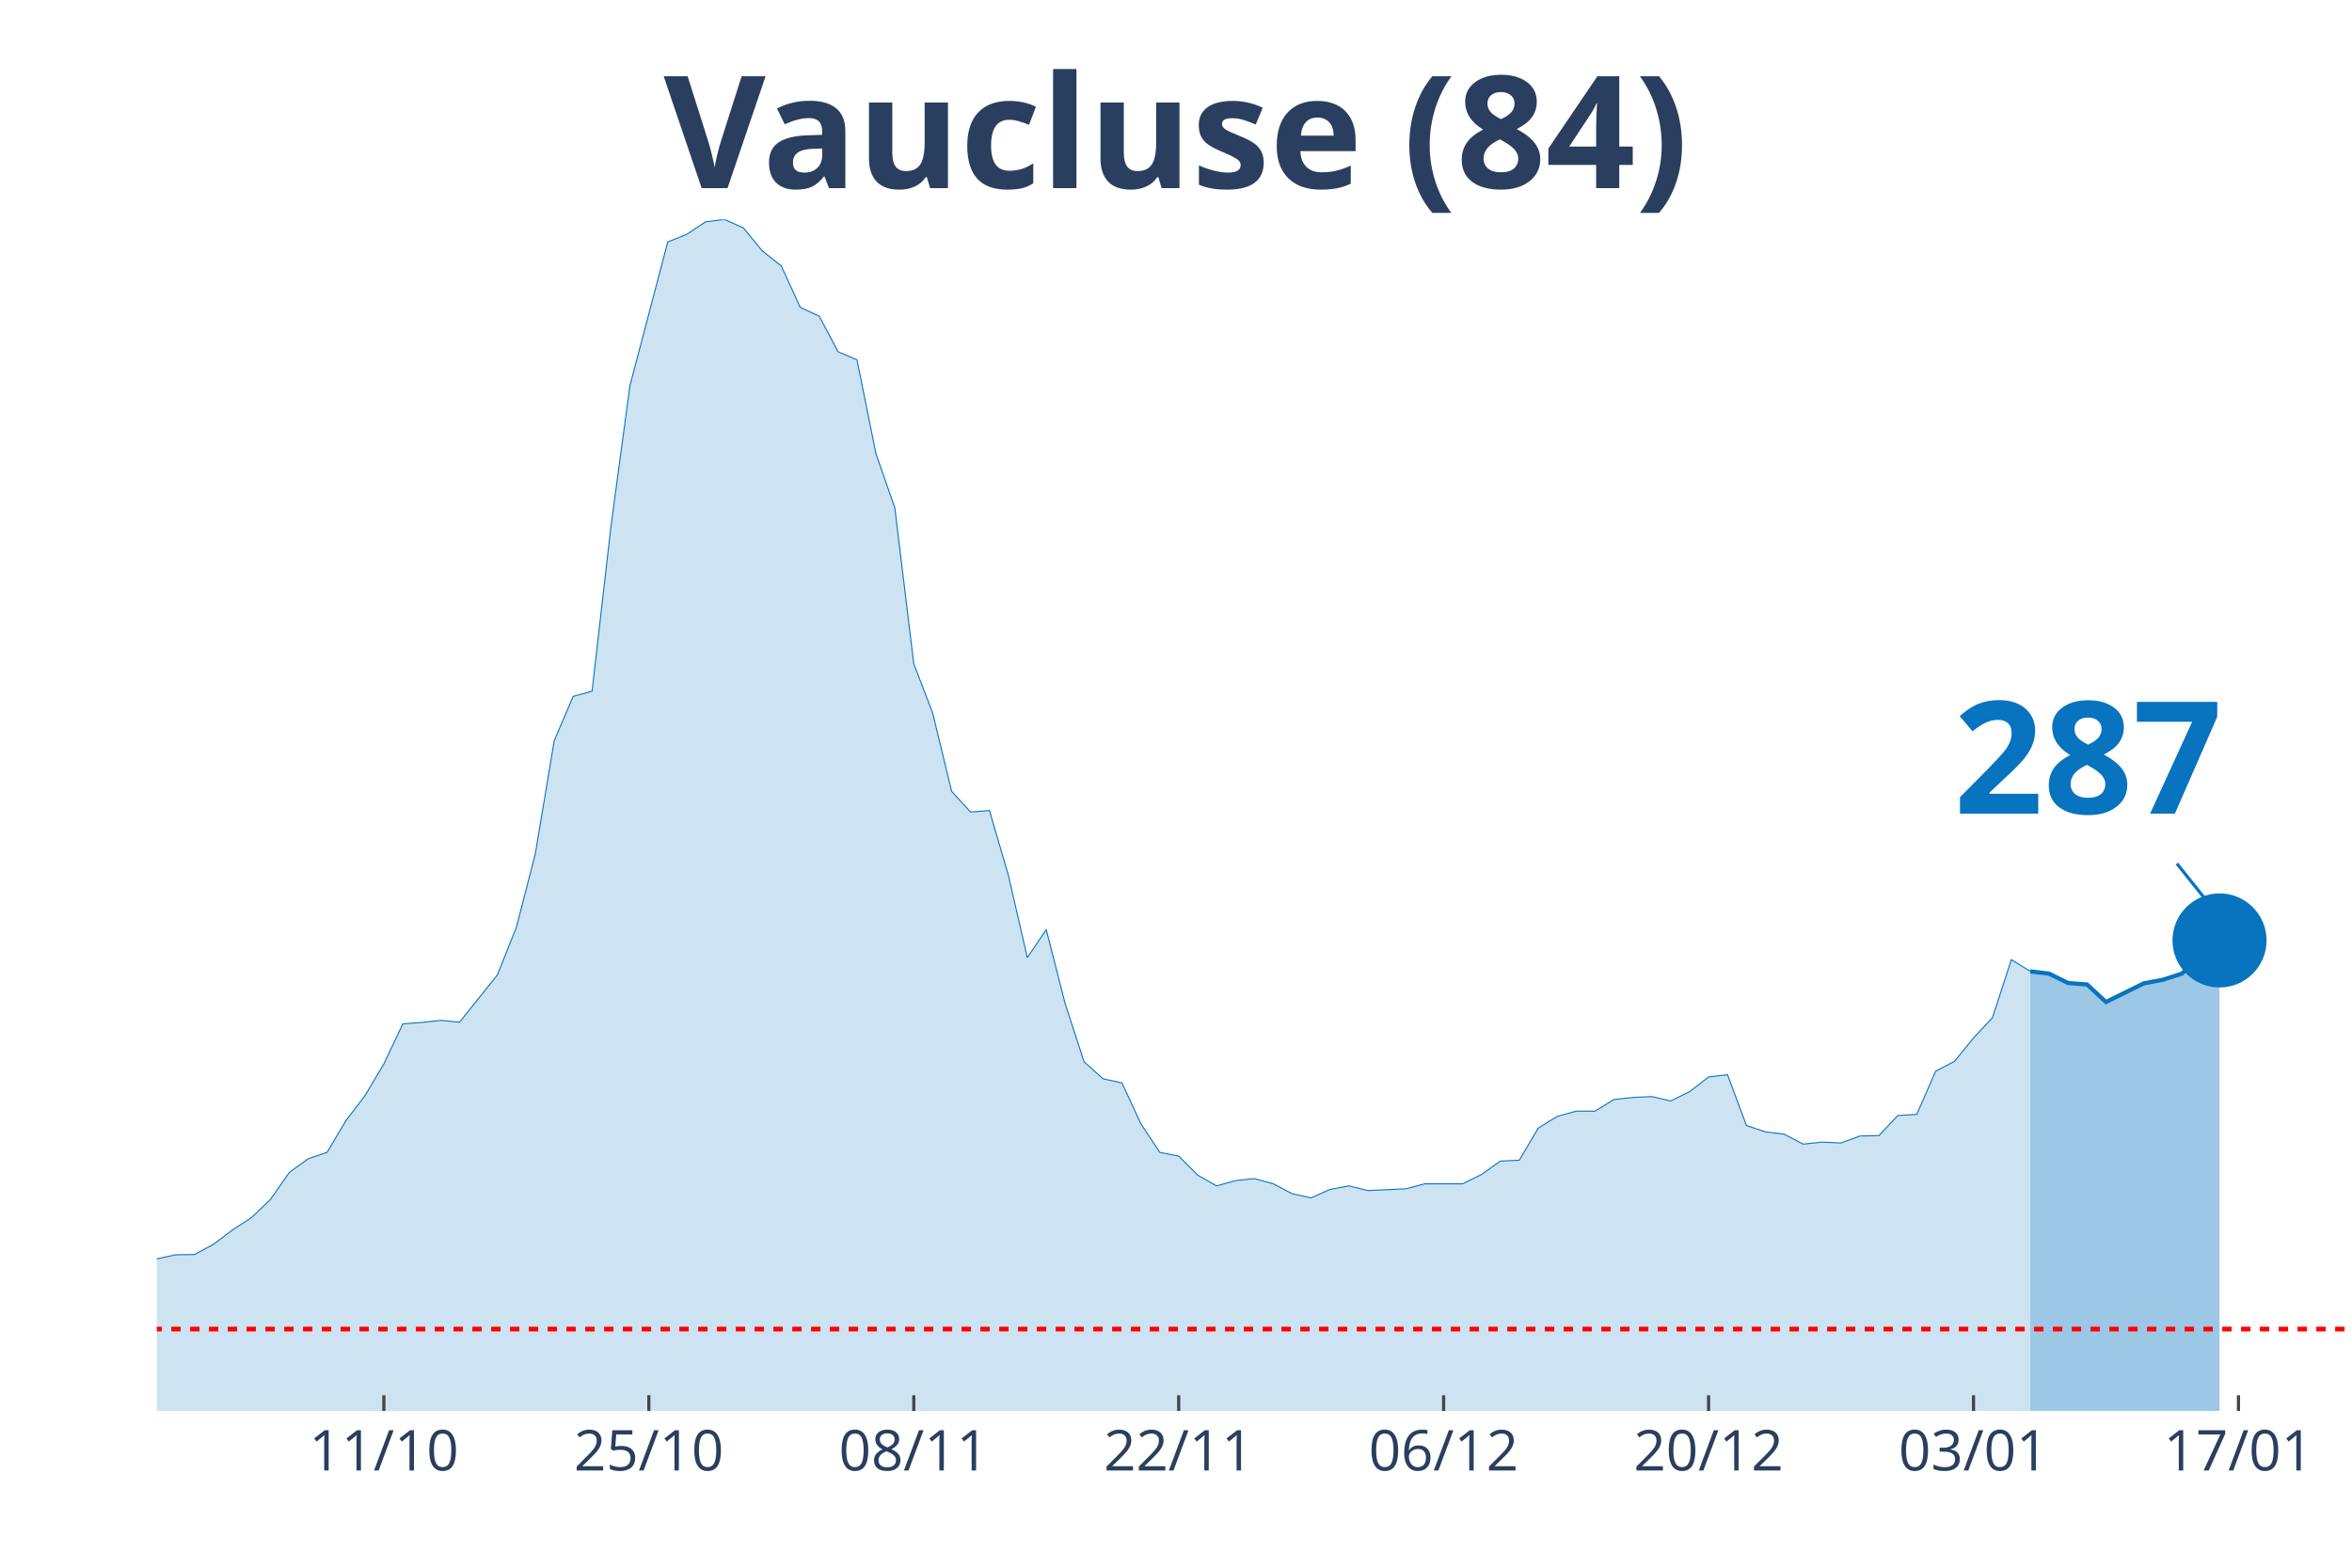
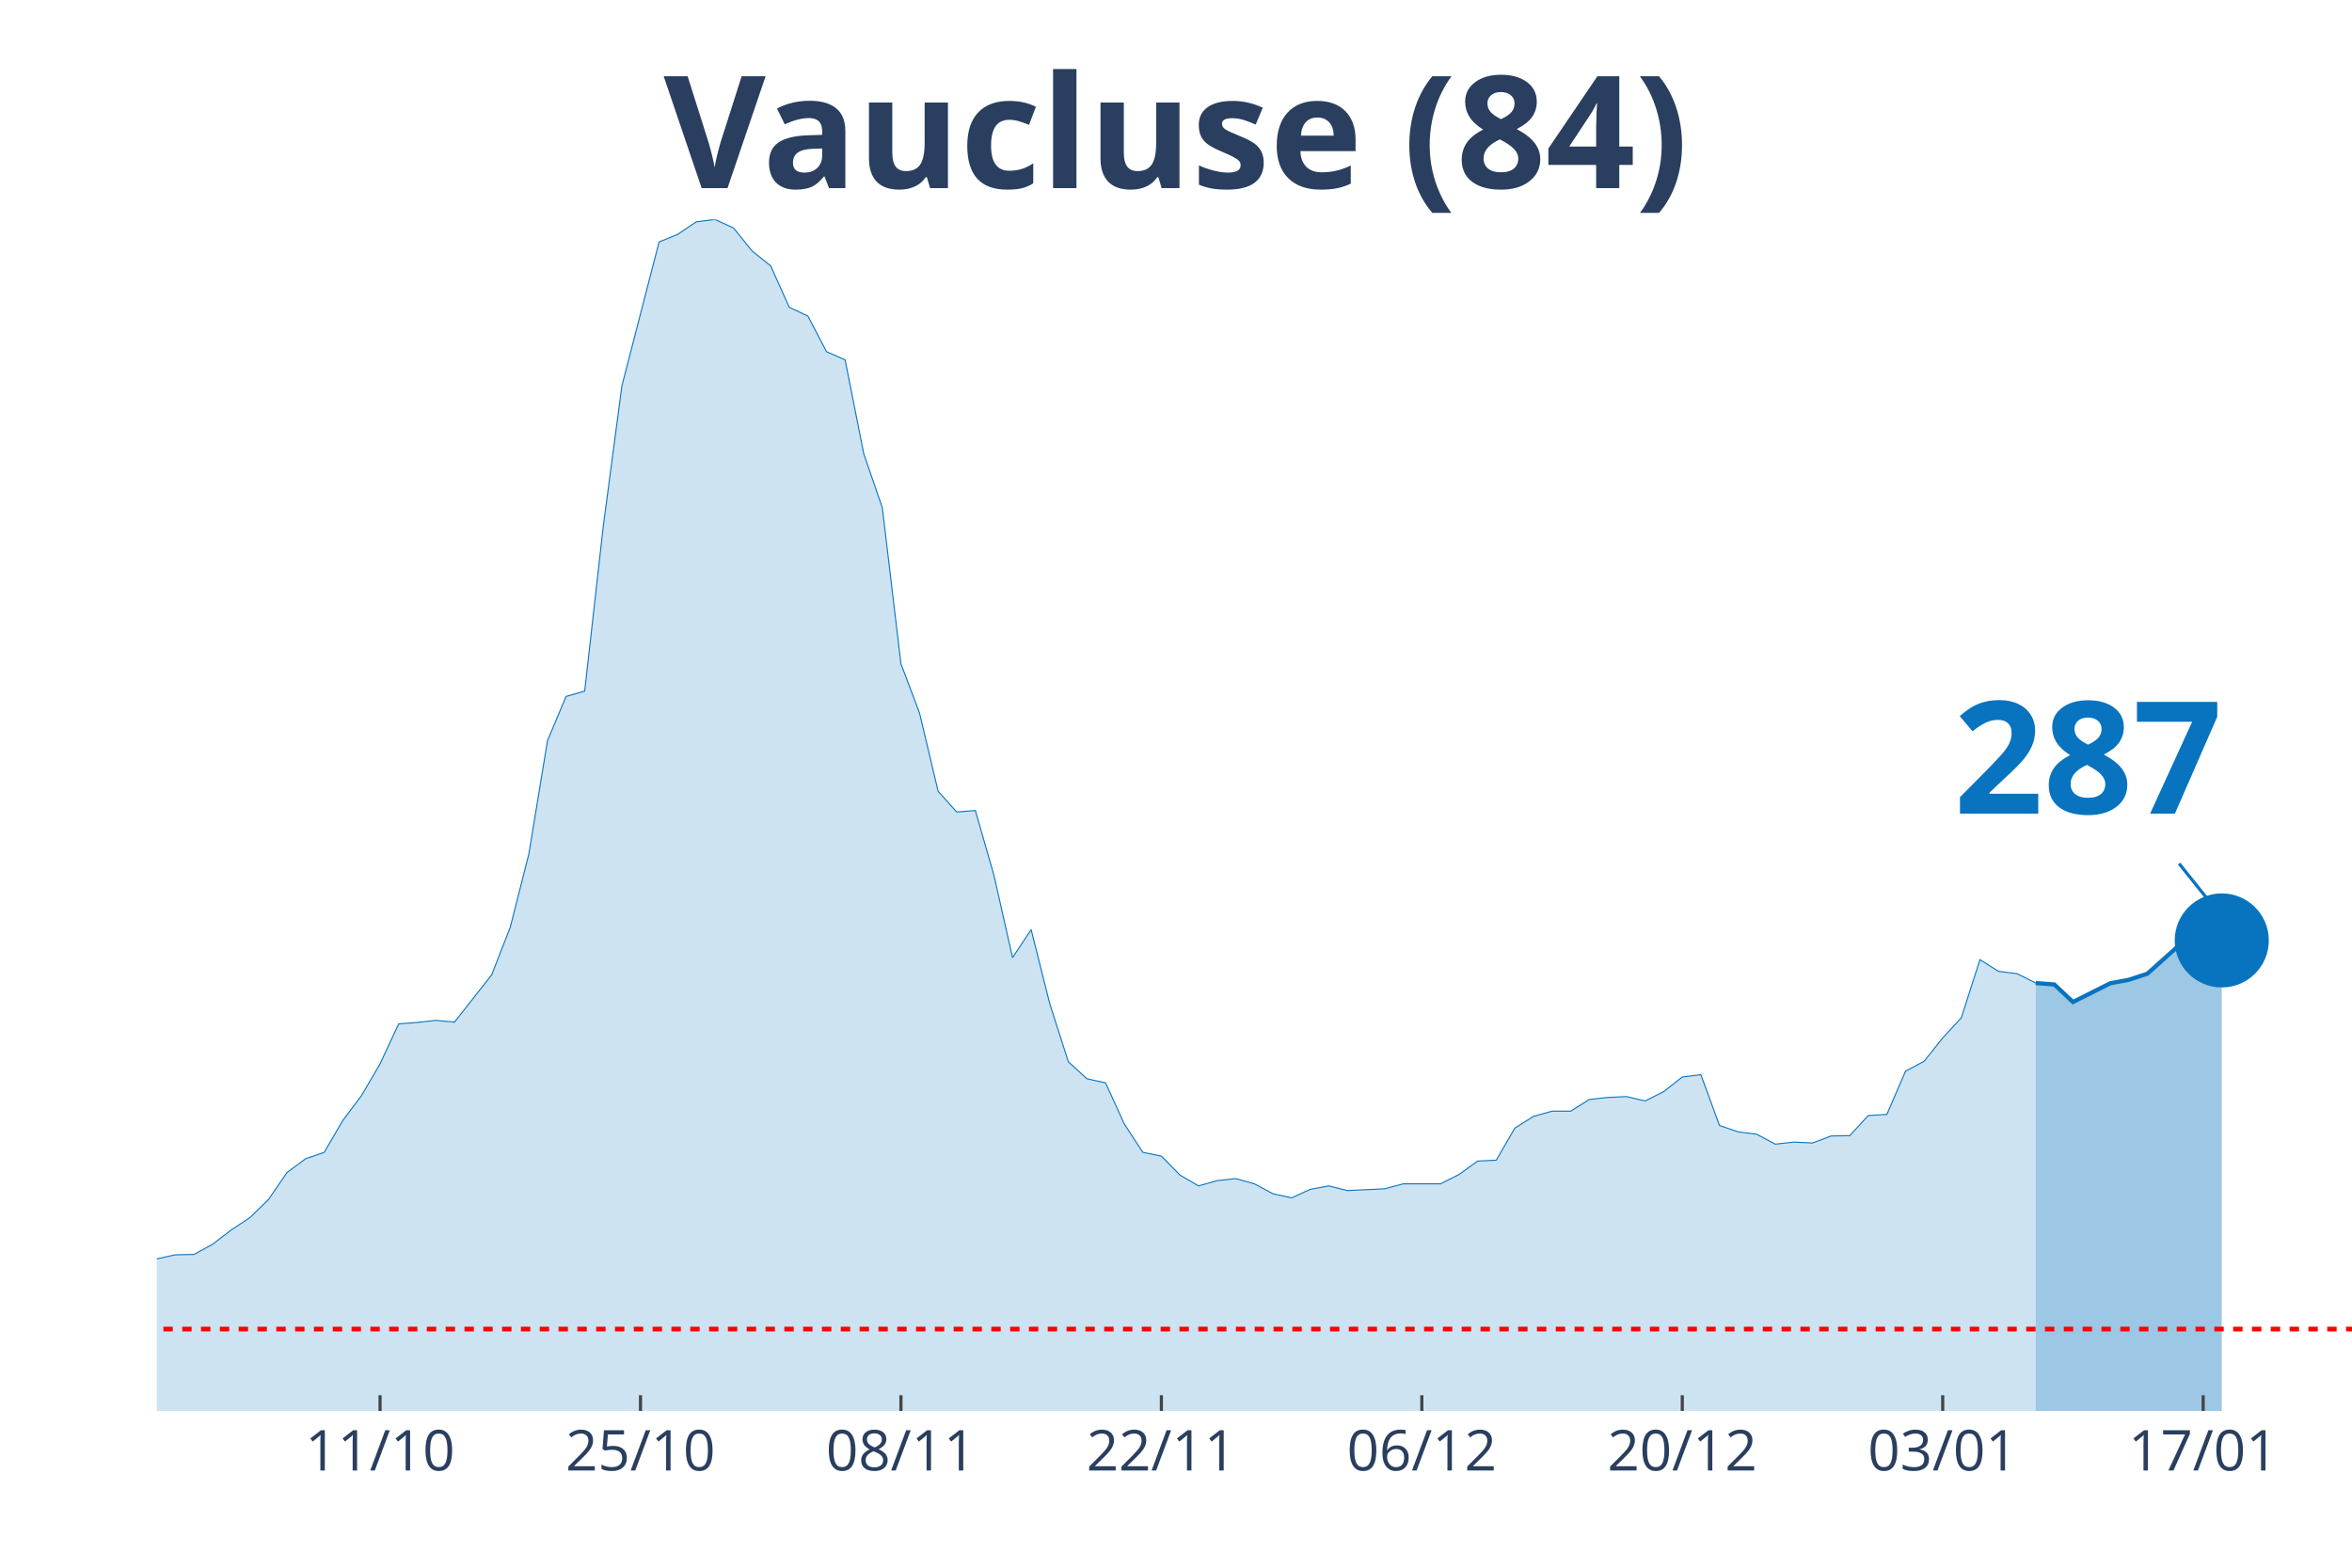
<svg xmlns="http://www.w3.org/2000/svg" class="main-svg" width="1125" height="750" style="" viewBox="0 0 750 500">
  <rect x="0" y="0" width="750" height="500" style="fill: rgb(0, 0, 0); fill-opacity: 0;" />
-   <defs id="defs-ca802a">
+   <defs id="defs-854151">
    <g class="clips">
-       <clipPath id="clipca802axyplot" class="plotclip">
+       <clipPath id="clip854151xyplot" class="plotclip">
        <rect width="700" height="380" />
      </clipPath>
-       <clipPath class="axesclip" id="clipca802ax">
+       <clipPath class="axesclip" id="clip854151x">
        <rect x="50" y="0" width="700" height="500" />
      </clipPath>
-       <clipPath class="axesclip" id="clipca802ay">
+       <clipPath class="axesclip" id="clip854151y">
        <rect x="0" y="70" width="750" height="380" />
      </clipPath>
-       <clipPath class="axesclip" id="clipca802axy">
+       <clipPath class="axesclip" id="clip854151xy">
        <rect x="50" y="70" width="700" height="380" />
      </clipPath>
    </g>
    <g class="gradients" />
  </defs>
  <g class="bglayer">
    <rect class="bg" x="50" y="70" width="700" height="380" style="fill: rgb(0, 0, 0); fill-opacity: 0; stroke-width: 0;" />
  </g>
  <g class="layer-below">
    <g class="imagelayer" />
    <g class="shapelayer" />
  </g>
  <g class="cartesianlayer">
    <g class="subplot xy">
      <g class="layer-subplot">
        <g class="shapelayer" />
        <g class="imagelayer" />
      </g>
      <g class="gridlayer">
        <g class="x">
-           <path class="xgrid crisp" transform="translate(122.41,0)" d="M0,70v380" style="stroke: rgb(255, 255, 255); stroke-opacity: 1; stroke-width: 1px;" />
-           <path class="xgrid crisp" transform="translate(206.9,0)" d="M0,70v380" style="stroke: rgb(255, 255, 255); stroke-opacity: 1; stroke-width: 1px;" />
-           <path class="xgrid crisp" transform="translate(291.38,0)" d="M0,70v380" style="stroke: rgb(255, 255, 255); stroke-opacity: 1; stroke-width: 1px;" />
-           <path class="xgrid crisp" transform="translate(375.86,0)" d="M0,70v380" style="stroke: rgb(255, 255, 255); stroke-opacity: 1; stroke-width: 1px;" />
-           <path class="xgrid crisp" transform="translate(460.34,0)" d="M0,70v380" style="stroke: rgb(255, 255, 255); stroke-opacity: 1; stroke-width: 1px;" />
-           <path class="xgrid crisp" transform="translate(544.83,0)" d="M0,70v380" style="stroke: rgb(255, 255, 255); stroke-opacity: 1; stroke-width: 1px;" />
-           <path class="xgrid crisp" transform="translate(629.31,0)" d="M0,70v380" style="stroke: rgb(255, 255, 255); stroke-opacity: 1; stroke-width: 1px;" />
-           <path class="xgrid crisp" transform="translate(713.79,0)" d="M0,70v380" style="stroke: rgb(255, 255, 255); stroke-opacity: 1; stroke-width: 1px;" />
+           <path class="xgrid crisp" transform="translate(121.19,0)" d="M0,70v380" style="stroke: rgb(255, 255, 255); stroke-opacity: 1; stroke-width: 1px;" />
+           <path class="xgrid crisp" transform="translate(204.24,0)" d="M0,70v380" style="stroke: rgb(255, 255, 255); stroke-opacity: 1; stroke-width: 1px;" />
+           <path class="xgrid crisp" transform="translate(287.29,0)" d="M0,70v380" style="stroke: rgb(255, 255, 255); stroke-opacity: 1; stroke-width: 1px;" />
+           <path class="xgrid crisp" transform="translate(370.34,0)" d="M0,70v380" style="stroke: rgb(255, 255, 255); stroke-opacity: 1; stroke-width: 1px;" />
+           <path class="xgrid crisp" transform="translate(453.39,0)" d="M0,70v380" style="stroke: rgb(255, 255, 255); stroke-opacity: 1; stroke-width: 1px;" />
+           <path class="xgrid crisp" transform="translate(536.44,0)" d="M0,70v380" style="stroke: rgb(255, 255, 255); stroke-opacity: 1; stroke-width: 1px;" />
+           <path class="xgrid crisp" transform="translate(619.49,0)" d="M0,70v380" style="stroke: rgb(255, 255, 255); stroke-opacity: 1; stroke-width: 1px;" />
+           <path class="xgrid crisp" transform="translate(702.54,0)" d="M0,70v380" style="stroke: rgb(255, 255, 255); stroke-opacity: 1; stroke-width: 1px;" />
        </g>
        <g class="y" />
      </g>
      <g class="zerolinelayer" />
      <path class="xlines-below" />
      <path class="ylines-below" />
      <g class="overlines-below" />
      <g class="xaxislayer-below" />
      <g class="yaxislayer-below" />
      <g class="overaxes-below" />
-       <g class="plot" transform="translate(50, 70)" clip-path="url('#clipca802axyplot')">
+       <g class="plot" transform="translate(50, 70)" clip-path="url('#clip854151xyplot')">
        <g class="scatterlayer mlayer">
-           <g class="trace scatter trace167b66" style="stroke-miterlimit: 2;">
+           <g class="trace scatter trace553bc2" style="stroke-miterlimit: 2;">
            <g class="fills">
              <g>
-                 <path class="js-fill" d="M597.41,380L-820.69,380L-820.69,378.7L-603.45,378.88L-597.41,379.16L-512.93,377.11L-506.9,377.11L-307.76,369.76L-301.72,368.08L-271.55,363.8L-265.52,360.92L-235.34,355.52L-229.31,353.1L-217.24,350.4L-211.21,348.35L-199.14,347.88L-193.1,342.95L-162.93,328.99L-156.9,328.89L-150.86,328.24L-144.83,330.38L-138.79,330.66L-132.76,334.2L-126.72,337.46L-120.69,337.64L-114.66,337.36L-108.62,340.62L-102.59,339.04L-96.55,339.32L-78.45,336.9L-72.41,337.08L-66.38,337.64L-60.34,336.34L-48.28,339.97L-42.24,339.51L-30.17,339.51L-24.14,337.18L-18.1,336.9L-12.07,335.69L-6.03,334.2L0,331.5L6.03,330.2L12.07,330.1L18.1,326.84L24.14,322.28L30.17,318.37L36.21,312.6L42.24,303.94L48.28,299.57L54.31,297.52L60.34,287.37L66.38,279.46L72.41,269.31L78.45,256.56L84.48,256.1L90.52,255.44L96.55,256L108.62,240.92L114.66,225.75L120.69,202.38L126.72,166.26L132.76,152.11L138.79,150.44L144.83,97.84L150.86,53.06L162.93,7.17L168.97,4.75L175,0.74L181.03,0L187.07,2.7L193.1,10.05L199.14,14.8L205.17,28.02L211.21,30.81L217.24,42.17L223.28,44.78L229.31,74.66L235.34,91.97L241.38,141.69L247.41,157.42L253.45,182.37L259.48,188.98L265.52,188.51L271.55,209.18L277.59,235.43L283.62,226.49L289.66,250.14L295.69,268.66L301.72,274.06L307.76,275.37L313.79,288.4L319.83,297.52L325.86,298.73L331.9,304.78L337.93,308.23L343.97,306.55L350,305.9L356.03,307.57L362.07,310.74L368.1,312.04L374.14,309.34L380.17,308.23L386.21,309.72L398.28,309.16L404.31,307.57L416.38,307.57L422.41,304.6L428.45,300.31L434.48,300.03L440.52,289.79L446.55,286.07L452.59,284.39L458.62,284.39L464.66,280.67L470.69,280.02L476.72,279.74L482.76,281.14L488.79,278.16L494.83,273.5L500.86,272.76L506.9,288.96L512.93,291L518.97,291.75L525,294.91L531.03,294.26L537.07,294.54L543.1,292.31L549.14,292.21L555.17,285.79L561.21,285.42L567.24,271.64L573.28,268.48L579.31,261.03L585.34,254.61L591.38,236.08L597.41,239.8" style="fill: rgb(8, 115, 191); fill-opacity: 0.2; stroke-width: 0;" />
+                 <path class="js-fill" d="M599.15,380L-806.78,380L-806.78,378.7L-593.22,378.88L-587.29,379.16L-504.24,377.11L-498.31,377.11L-302.54,369.76L-296.61,368.08L-266.95,363.8L-261.02,360.92L-231.36,355.52L-225.42,353.1L-213.56,350.4L-207.63,348.35L-195.76,347.88L-189.83,342.95L-160.17,328.99L-154.24,328.89L-148.31,328.24L-142.37,330.38L-136.44,330.66L-130.51,334.2L-124.58,337.46L-118.64,337.64L-112.71,337.36L-106.78,340.62L-100.85,339.04L-94.92,339.32L-77.12,336.9L-71.19,337.08L-65.25,337.64L-59.32,336.34L-47.46,339.97L-41.53,339.51L-29.66,339.51L-23.73,337.18L-17.8,336.9L-11.86,335.69L-5.93,334.2L0,331.5L5.93,330.2L11.86,330.1L17.8,326.84L23.73,322.28L29.66,318.37L35.59,312.6L41.53,303.94L47.46,299.57L53.39,297.52L59.32,287.37L65.25,279.46L71.19,269.31L77.12,256.56L83.05,256.1L88.98,255.44L94.92,256L106.78,240.92L112.71,225.75L118.64,202.38L124.58,166.26L130.51,152.11L136.44,150.44L142.37,97.84L148.31,53.06L160.17,7.17L166.1,4.75L172.03,0.74L177.97,0L183.9,2.7L189.83,10.05L195.76,14.8L201.69,28.02L207.63,30.81L213.56,42.17L219.49,44.78L225.42,74.66L231.36,91.97L237.29,141.69L243.22,157.42L249.15,182.37L255.08,188.98L261.02,188.51L266.95,209.18L272.88,235.43L278.81,226.49L284.75,250.14L290.68,268.66L296.61,274.06L302.54,275.37L308.47,288.4L314.41,297.52L320.34,298.73L326.27,304.78L332.2,308.23L338.14,306.55L344.07,305.9L350,307.57L355.93,310.74L361.86,312.04L367.8,309.34L373.73,308.23L379.66,309.72L391.53,309.16L397.46,307.57L409.32,307.57L415.25,304.6L421.19,300.31L427.12,300.03L433.05,289.79L438.98,286.07L444.92,284.39L450.85,284.39L456.78,280.67L462.71,280.02L468.64,279.74L474.58,281.14L480.51,278.16L486.44,273.5L492.37,272.76L498.31,288.96L504.24,291L510.17,291.75L516.1,294.91L522.03,294.26L527.97,294.54L533.9,292.31L539.83,292.21L545.76,285.79L551.69,285.42L557.63,271.64L563.56,268.48L569.49,261.03L575.42,254.61L581.36,236.08L587.29,239.8L593.22,240.55L599.15,243.53" style="fill: rgb(8, 115, 191); fill-opacity: 0.2; stroke-width: 0;" />
              </g>
            </g>
            <g class="errorbars" />
            <g class="lines">
-               <path class="js-line" d="M-820.69,378.7L-603.45,378.88L-597.41,379.16L-512.93,377.11L-506.9,377.11L-307.76,369.76L-301.72,368.08L-271.55,363.8L-265.52,360.92L-235.34,355.52L-229.31,353.1L-217.24,350.4L-211.21,348.35L-199.14,347.88L-193.1,342.95L-162.93,328.99L-156.9,328.89L-150.86,328.24L-144.83,330.38L-138.79,330.66L-132.76,334.2L-126.72,337.46L-120.69,337.64L-114.66,337.36L-108.62,340.62L-102.59,339.04L-96.55,339.32L-78.45,336.9L-72.41,337.08L-66.38,337.64L-60.34,336.34L-48.28,339.97L-42.24,339.51L-30.17,339.51L-24.14,337.18L-18.1,336.9L-12.07,335.69L-6.03,334.2L0,331.5L6.03,330.2L12.07,330.1L18.1,326.84L24.14,322.28L30.17,318.37L36.21,312.6L42.24,303.94L48.28,299.57L54.31,297.52L60.34,287.37L66.38,279.46L72.41,269.31L78.45,256.56L84.48,256.1L90.52,255.44L96.55,256L108.62,240.92L114.66,225.75L120.69,202.38L126.72,166.26L132.76,152.11L138.79,150.44L144.83,97.84L150.86,53.06L162.93,7.17L168.97,4.75L175,0.74L181.03,0L187.07,2.7L193.1,10.05L199.14,14.8L205.17,28.02L211.21,30.81L217.24,42.17L223.28,44.78L229.31,74.66L235.34,91.97L241.38,141.69L247.41,157.42L253.45,182.37L259.48,188.98L265.52,188.51L271.55,209.18L277.59,235.43L283.62,226.49L289.66,250.14L295.69,268.66L301.72,274.06L307.76,275.37L313.79,288.4L319.83,297.52L325.86,298.73L331.9,304.78L337.93,308.23L343.97,306.55L350,305.9L356.03,307.57L362.07,310.74L368.1,312.04L374.14,309.34L380.17,308.23L386.21,309.72L398.28,309.16L404.31,307.57L416.38,307.57L422.41,304.6L428.45,300.31L434.48,300.03L440.52,289.79L446.55,286.07L452.59,284.39L458.62,284.39L464.66,280.67L470.69,280.02L476.72,279.74L482.76,281.14L488.79,278.16L494.83,273.5L500.86,272.76L506.9,288.96L512.93,291L518.97,291.75L525,294.91L531.03,294.26L537.07,294.54L543.1,292.31L549.14,292.21L555.17,285.79L561.21,285.42L567.24,271.64L573.28,268.48L579.31,261.03L585.34,254.61L591.38,236.08L597.41,239.8" style="vector-effect: non-scaling-stroke; fill: none; stroke: rgb(8, 115, 191); stroke-opacity: 1; stroke-width: 0.5px; opacity: 1;" />
+               <path class="js-line" d="M-806.78,378.7L-593.22,378.88L-587.29,379.16L-504.24,377.11L-498.31,377.11L-302.54,369.76L-296.61,368.08L-266.95,363.8L-261.02,360.92L-231.36,355.52L-225.42,353.1L-213.56,350.4L-207.63,348.35L-195.76,347.88L-189.83,342.95L-160.17,328.99L-154.24,328.89L-148.31,328.24L-142.37,330.38L-136.44,330.66L-130.51,334.2L-124.58,337.46L-118.64,337.64L-112.71,337.36L-106.78,340.62L-100.85,339.04L-94.92,339.32L-77.12,336.9L-71.19,337.08L-65.25,337.64L-59.32,336.34L-47.46,339.97L-41.53,339.51L-29.66,339.51L-23.73,337.18L-17.8,336.9L-11.86,335.69L-5.93,334.2L0,331.5L5.93,330.2L11.86,330.1L17.8,326.84L23.73,322.28L29.66,318.37L35.59,312.6L41.53,303.94L47.46,299.57L53.39,297.52L59.32,287.37L65.25,279.46L71.19,269.31L77.12,256.56L83.05,256.1L88.98,255.44L94.92,256L106.78,240.92L112.71,225.75L118.64,202.38L124.58,166.26L130.51,152.11L136.44,150.44L142.37,97.84L148.31,53.06L160.17,7.17L166.1,4.75L172.03,0.74L177.97,0L183.9,2.7L189.83,10.05L195.76,14.8L201.69,28.02L207.63,30.81L213.56,42.17L219.49,44.78L225.42,74.66L231.36,91.97L237.29,141.69L243.22,157.42L249.15,182.37L255.08,188.98L261.02,188.51L266.95,209.18L272.88,235.43L278.81,226.49L284.75,250.14L290.68,268.66L296.61,274.06L302.54,275.37L308.47,288.4L314.41,297.52L320.34,298.73L326.27,304.78L332.2,308.23L338.14,306.55L344.07,305.9L350,307.57L355.93,310.74L361.86,312.04L367.8,309.34L373.73,308.23L379.66,309.72L391.53,309.16L397.46,307.57L409.32,307.57L415.25,304.6L421.19,300.31L427.12,300.03L433.05,289.79L438.98,286.07L444.92,284.39L450.85,284.39L456.78,280.67L462.71,280.02L468.64,279.74L474.58,281.14L480.51,278.16L486.44,273.5L492.37,272.76L498.31,288.96L504.24,291L510.17,291.75L516.1,294.91L522.03,294.26L527.97,294.54L533.9,292.31L539.83,292.21L545.76,285.79L551.69,285.42L557.63,271.64L563.56,268.48L569.49,261.03L575.42,254.61L581.36,236.08L587.29,239.8L593.22,240.55L599.15,243.53" style="vector-effect: non-scaling-stroke; fill: none; stroke: rgb(8, 115, 191); stroke-opacity: 1; stroke-width: 0.5px; opacity: 1;" />
            </g>
            <g class="points" />
            <g class="text" />
          </g>
-           <g class="trace scatter tracedb6a06" style="stroke-miterlimit: 2;">
+           <g class="trace scatter trace5f6196" style="stroke-miterlimit: 2;">
            <g class="fills">
              <g>
-                 <path class="js-fill" d="M657.76,380L597.41,380L597.41,239.8L603.45,240.55L609.48,243.53L615.52,243.99L621.55,249.58L633.62,243.62L639.66,242.5L645.69,240.55L651.72,235.24L657.76,229.94" style="fill: rgb(8, 115, 191); fill-opacity: 0.4; stroke-width: 0;" />
+                 <path class="js-fill" d="M658.47,380L599.15,380L599.15,243.53L605.08,243.99L611.02,249.58L622.88,243.62L628.81,242.5L634.75,240.55L640.68,235.24L646.61,229.94L652.54,225.84L658.47,229.94" style="fill: rgb(8, 115, 191); fill-opacity: 0.4; stroke-width: 0;" />
              </g>
            </g>
            <g class="errorbars" />
            <g class="lines">
-               <path class="js-line" d="M597.41,239.8L603.45,240.55L609.48,243.53L615.52,243.99L621.55,249.58L633.62,243.62L639.66,242.5L645.69,240.55L651.72,235.24L657.76,229.94" style="vector-effect: non-scaling-stroke; fill: none; stroke: rgb(8, 115, 191); stroke-opacity: 1; stroke-width: 2px; opacity: 1;" />
+               <path class="js-line" d="M599.15,243.53L605.08,243.99L611.02,249.58L622.88,243.62L628.81,242.5L634.75,240.55L640.68,235.24L646.61,229.94L652.54,225.84L658.47,229.94" style="vector-effect: non-scaling-stroke; fill: none; stroke: rgb(8, 115, 191); stroke-opacity: 1; stroke-width: 2px; opacity: 1;" />
            </g>
            <g class="points" />
            <g class="text" />
          </g>
-           <g class="trace scatter trace460bc9" style="stroke-miterlimit: 2; opacity: 1;">
+           <g class="trace scatter trace62e88c" style="stroke-miterlimit: 2; opacity: 1;">
            <g class="fills" />
            <g class="errorbars" />
            <g class="lines" />
            <g class="points">
-               <path class="point" transform="translate(657.76,229.94)" d="M15,0A15,15 0 1,1 0,-15A15,15 0 0,1 15,0Z" style="opacity: 1; stroke-width: 0px; fill: rgb(8, 115, 191); fill-opacity: 1;" />
+               <path class="point" transform="translate(658.47,229.94)" d="M15,0A15,15 0 1,1 0,-15A15,15 0 0,1 15,0Z" style="opacity: 1; stroke-width: 0px; fill: rgb(8, 115, 191); fill-opacity: 1;" />
            </g>
            <g class="text" />
          </g>
        </g>
      </g>
      <g class="overplot" />
      <path class="xlines-above crisp" style="fill: none; stroke-width: 1px; stroke: rgb(0, 0, 0); stroke-opacity: 0;" d="" />
      <path class="ylines-above crisp" style="fill: none;" d="M0,0" />
      <g class="overlines-above" />
      <g class="xaxislayer-above">
-         <path class="xtick ticks crisp" d="M0,450v-5" transform="translate(122.41,0)" style="stroke: rgb(68, 68, 68); stroke-opacity: 1; stroke-width: 1px;" />
-         <path class="xtick ticks crisp" d="M0,450v-5" transform="translate(206.9,0)" style="stroke: rgb(68, 68, 68); stroke-opacity: 1; stroke-width: 1px;" />
-         <path class="xtick ticks crisp" d="M0,450v-5" transform="translate(291.38,0)" style="stroke: rgb(68, 68, 68); stroke-opacity: 1; stroke-width: 1px;" />
-         <path class="xtick ticks crisp" d="M0,450v-5" transform="translate(375.86,0)" style="stroke: rgb(68, 68, 68); stroke-opacity: 1; stroke-width: 1px;" />
-         <path class="xtick ticks crisp" d="M0,450v-5" transform="translate(460.34,0)" style="stroke: rgb(68, 68, 68); stroke-opacity: 1; stroke-width: 1px;" />
-         <path class="xtick ticks crisp" d="M0,450v-5" transform="translate(544.83,0)" style="stroke: rgb(68, 68, 68); stroke-opacity: 1; stroke-width: 1px;" />
-         <path class="xtick ticks crisp" d="M0,450v-5" transform="translate(629.31,0)" style="stroke: rgb(68, 68, 68); stroke-opacity: 1; stroke-width: 1px;" />
-         <path class="xtick ticks crisp" d="M0,450v-5" transform="translate(713.79,0)" style="stroke: rgb(68, 68, 68); stroke-opacity: 1; stroke-width: 1px;" />
+         <path class="xtick ticks crisp" d="M0,450v-5" transform="translate(121.19,0)" style="stroke: rgb(68, 68, 68); stroke-opacity: 1; stroke-width: 1px;" />
+         <path class="xtick ticks crisp" d="M0,450v-5" transform="translate(204.24,0)" style="stroke: rgb(68, 68, 68); stroke-opacity: 1; stroke-width: 1px;" />
+         <path class="xtick ticks crisp" d="M0,450v-5" transform="translate(287.29,0)" style="stroke: rgb(68, 68, 68); stroke-opacity: 1; stroke-width: 1px;" />
+         <path class="xtick ticks crisp" d="M0,450v-5" transform="translate(370.34,0)" style="stroke: rgb(68, 68, 68); stroke-opacity: 1; stroke-width: 1px;" />
+         <path class="xtick ticks crisp" d="M0,450v-5" transform="translate(453.39,0)" style="stroke: rgb(68, 68, 68); stroke-opacity: 1; stroke-width: 1px;" />
+         <path class="xtick ticks crisp" d="M0,450v-5" transform="translate(536.44,0)" style="stroke: rgb(68, 68, 68); stroke-opacity: 1; stroke-width: 1px;" />
+         <path class="xtick ticks crisp" d="M0,450v-5" transform="translate(619.49,0)" style="stroke: rgb(68, 68, 68); stroke-opacity: 1; stroke-width: 1px;" />
+         <path class="xtick ticks crisp" d="M0,450v-5" transform="translate(702.54,0)" style="stroke: rgb(68, 68, 68); stroke-opacity: 1; stroke-width: 1px;" />
        <g class="xtick">
-           <text text-anchor="middle" x="0" y="469" transform="translate(122.41,0)" style="font-family: 'Open Sans', verdana, arial, sans-serif; font-size: 18px; fill: rgb(42, 63, 95); fill-opacity: 1; white-space: pre;">11/10</text>
+           <text text-anchor="middle" x="0" y="469" transform="translate(121.19,0)" style="font-family: 'Open Sans', verdana, arial, sans-serif; font-size: 18px; fill: rgb(42, 63, 95); fill-opacity: 1; white-space: pre;">11/10</text>
        </g>
        <g class="xtick">
-           <text text-anchor="middle" x="0" y="469" transform="translate(206.9,0)" style="font-family: 'Open Sans', verdana, arial, sans-serif; font-size: 18px; fill: rgb(42, 63, 95); fill-opacity: 1; white-space: pre;">25/10</text>
+           <text text-anchor="middle" x="0" y="469" transform="translate(204.24,0)" style="font-family: 'Open Sans', verdana, arial, sans-serif; font-size: 18px; fill: rgb(42, 63, 95); fill-opacity: 1; white-space: pre;">25/10</text>
        </g>
        <g class="xtick">
-           <text text-anchor="middle" x="0" y="469" transform="translate(291.38,0)" style="font-family: 'Open Sans', verdana, arial, sans-serif; font-size: 18px; fill: rgb(42, 63, 95); fill-opacity: 1; white-space: pre;">08/11</text>
+           <text text-anchor="middle" x="0" y="469" transform="translate(287.29,0)" style="font-family: 'Open Sans', verdana, arial, sans-serif; font-size: 18px; fill: rgb(42, 63, 95); fill-opacity: 1; white-space: pre;">08/11</text>
        </g>
        <g class="xtick">
-           <text text-anchor="middle" x="0" y="469" transform="translate(375.86,0)" style="font-family: 'Open Sans', verdana, arial, sans-serif; font-size: 18px; fill: rgb(42, 63, 95); fill-opacity: 1; white-space: pre;">22/11</text>
+           <text text-anchor="middle" x="0" y="469" transform="translate(370.34,0)" style="font-family: 'Open Sans', verdana, arial, sans-serif; font-size: 18px; fill: rgb(42, 63, 95); fill-opacity: 1; white-space: pre;">22/11</text>
        </g>
        <g class="xtick">
-           <text text-anchor="middle" x="0" y="469" transform="translate(460.34,0)" style="font-family: 'Open Sans', verdana, arial, sans-serif; font-size: 18px; fill: rgb(42, 63, 95); fill-opacity: 1; white-space: pre;">06/12</text>
+           <text text-anchor="middle" x="0" y="469" transform="translate(453.39,0)" style="font-family: 'Open Sans', verdana, arial, sans-serif; font-size: 18px; fill: rgb(42, 63, 95); fill-opacity: 1; white-space: pre;">06/12</text>
        </g>
        <g class="xtick">
-           <text text-anchor="middle" x="0" y="469" transform="translate(544.83,0)" style="font-family: 'Open Sans', verdana, arial, sans-serif; font-size: 18px; fill: rgb(42, 63, 95); fill-opacity: 1; white-space: pre;">20/12</text>
+           <text text-anchor="middle" x="0" y="469" transform="translate(536.44,0)" style="font-family: 'Open Sans', verdana, arial, sans-serif; font-size: 18px; fill: rgb(42, 63, 95); fill-opacity: 1; white-space: pre;">20/12</text>
        </g>
        <g class="xtick">
-           <text text-anchor="middle" x="0" y="469" transform="translate(629.31,0)" style="font-family: 'Open Sans', verdana, arial, sans-serif; font-size: 18px; fill: rgb(42, 63, 95); fill-opacity: 1; white-space: pre;">03/01</text>
+           <text text-anchor="middle" x="0" y="469" transform="translate(619.49,0)" style="font-family: 'Open Sans', verdana, arial, sans-serif; font-size: 18px; fill: rgb(42, 63, 95); fill-opacity: 1; white-space: pre;">03/01</text>
        </g>
        <g class="xtick">
-           <text text-anchor="middle" x="0" y="469" transform="translate(713.79,0)" style="font-family: 'Open Sans', verdana, arial, sans-serif; font-size: 18px; fill: rgb(42, 63, 95); fill-opacity: 1; white-space: pre;">17/01</text>
+           <text text-anchor="middle" x="0" y="469" transform="translate(702.54,0)" style="font-family: 'Open Sans', verdana, arial, sans-serif; font-size: 18px; fill: rgb(42, 63, 95); fill-opacity: 1; white-space: pre;">17/01</text>
        </g>
      </g>
      <g class="yaxislayer-above" />
      <g class="overaxes-above" />
    </g>
  </g>
  <g class="polarlayer" />
  <g class="ternarylayer" />
  <g class="geolayer" />
  <g class="funnelarealayer" />
  <g class="pielayer" />
  <g class="treemaplayer" />
  <g class="sunburstlayer" />
  <g class="glimages" />
-   <defs id="topdefs-ca802a">
+   <defs id="topdefs-854151">
    <g class="clips" />
  </defs>
  <g class="layer-above">
    <g class="imagelayer" />
    <g class="shapelayer">
-       <path data-index="0" fill-rule="evenodd" d="M-3341.38,423.89L1069.83,423.89" clip-path="url('#clipca802axy')" style="opacity: 1; stroke: rgb(255, 0, 0); stroke-opacity: 1; fill: rgb(0, 0, 0); fill-opacity: 0; stroke-dasharray: 3px, 3px; stroke-width: 1.5px;" />
+       <path data-index="0" fill-rule="evenodd" d="M-3283.9,423.89L1052.54,423.89" clip-path="url('#clip854151xy')" style="opacity: 1; stroke: rgb(255, 0, 0); stroke-opacity: 1; fill: rgb(0, 0, 0); fill-opacity: 0; stroke-dasharray: 3px, 3px; stroke-width: 1.5px;" />
    </g>
  </g>
  <g class="infolayer">
    <g class="g-gtitle">
      <text class="gtitle" x="375" y="25" text-anchor="middle" dy="0.7em" style="font-family: 'Open Sans', verdana, arial, sans-serif; font-size: 50px; fill: rgb(42, 63, 95); opacity: 1; font-weight: normal; white-space: pre;">
        <tspan style="font-weight:bold">Vaucluse (84)</tspan>
      </text>
    </g>
    <g class="g-xtitle" />
    <g class="annotation" data-index="0" style="opacity: 1;">
-       <g class="annotation-text-g" transform="rotate(0,665.76,239.94)">
+       <g class="annotation-text-g" transform="rotate(0,666.47,239.94)">
        <g class="cursor-pointer" transform="translate(608, 204)">
          <rect class="bg" x="0.5" y="0.5" width="115" height="71" style="stroke-width: 1px; stroke: rgb(0, 0, 0); stroke-opacity: 0; fill: rgb(255, 255, 255); fill-opacity: 0.6;" />
          <text class="annotation-text" text-anchor="middle" x="57.812" y="55.5" style="font-family: 'Open Sans', verdana, arial, sans-serif; font-size: 50px; fill: rgb(8, 115, 191); fill-opacity: 1; white-space: pre;">
            <tspan style="font-weight:bold">287 </tspan>
          </text>
        </g>
      </g>
      <g class="annotation-arrow-g" style="opacity: 1;">
-         <path d="M694.16,275.44L705.76,289.94" style="stroke-width: 1px; stroke: rgb(8, 115, 191); stroke-opacity: 1; stroke-dasharray: 0px, 0px, 18.569px, 18.569px;" />
+         <path d="M694.87,275.44L706.47,289.94" style="stroke-width: 1px; stroke: rgb(8, 115, 191); stroke-opacity: 1; stroke-dasharray: 0px, 0px, 18.569px, 18.569px;" />
      </g>
    </g>
  </g>
</svg>
